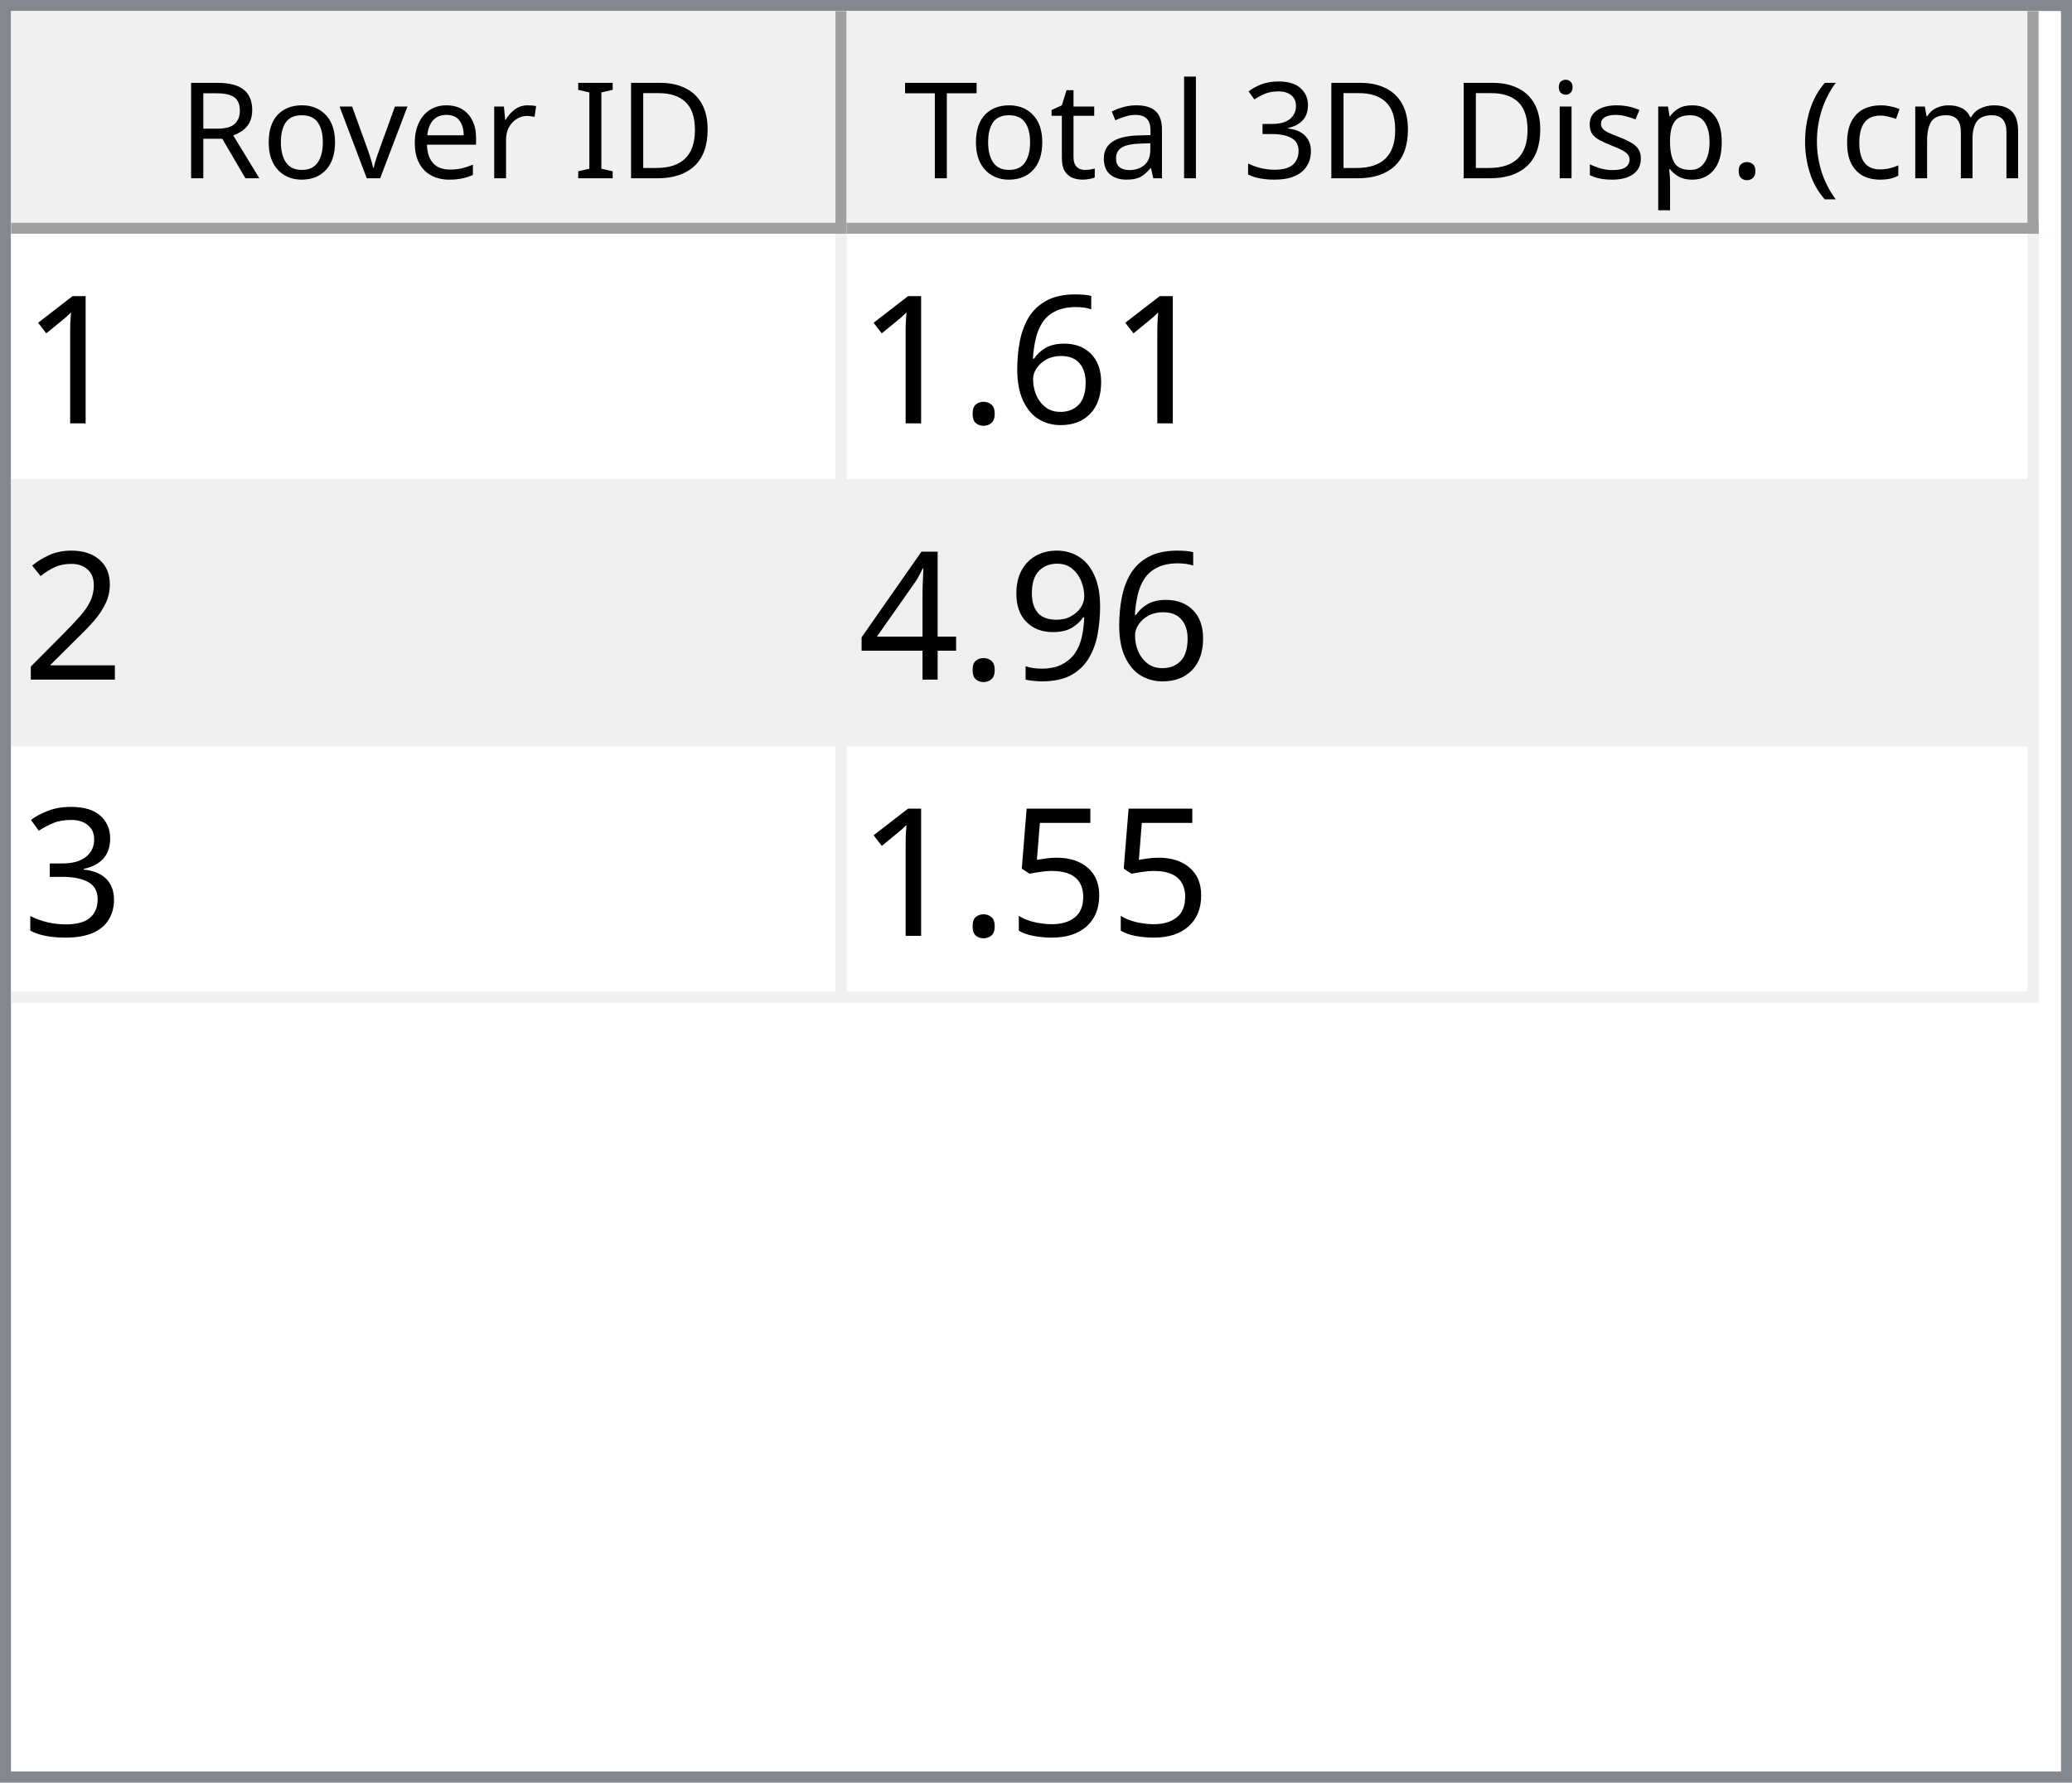
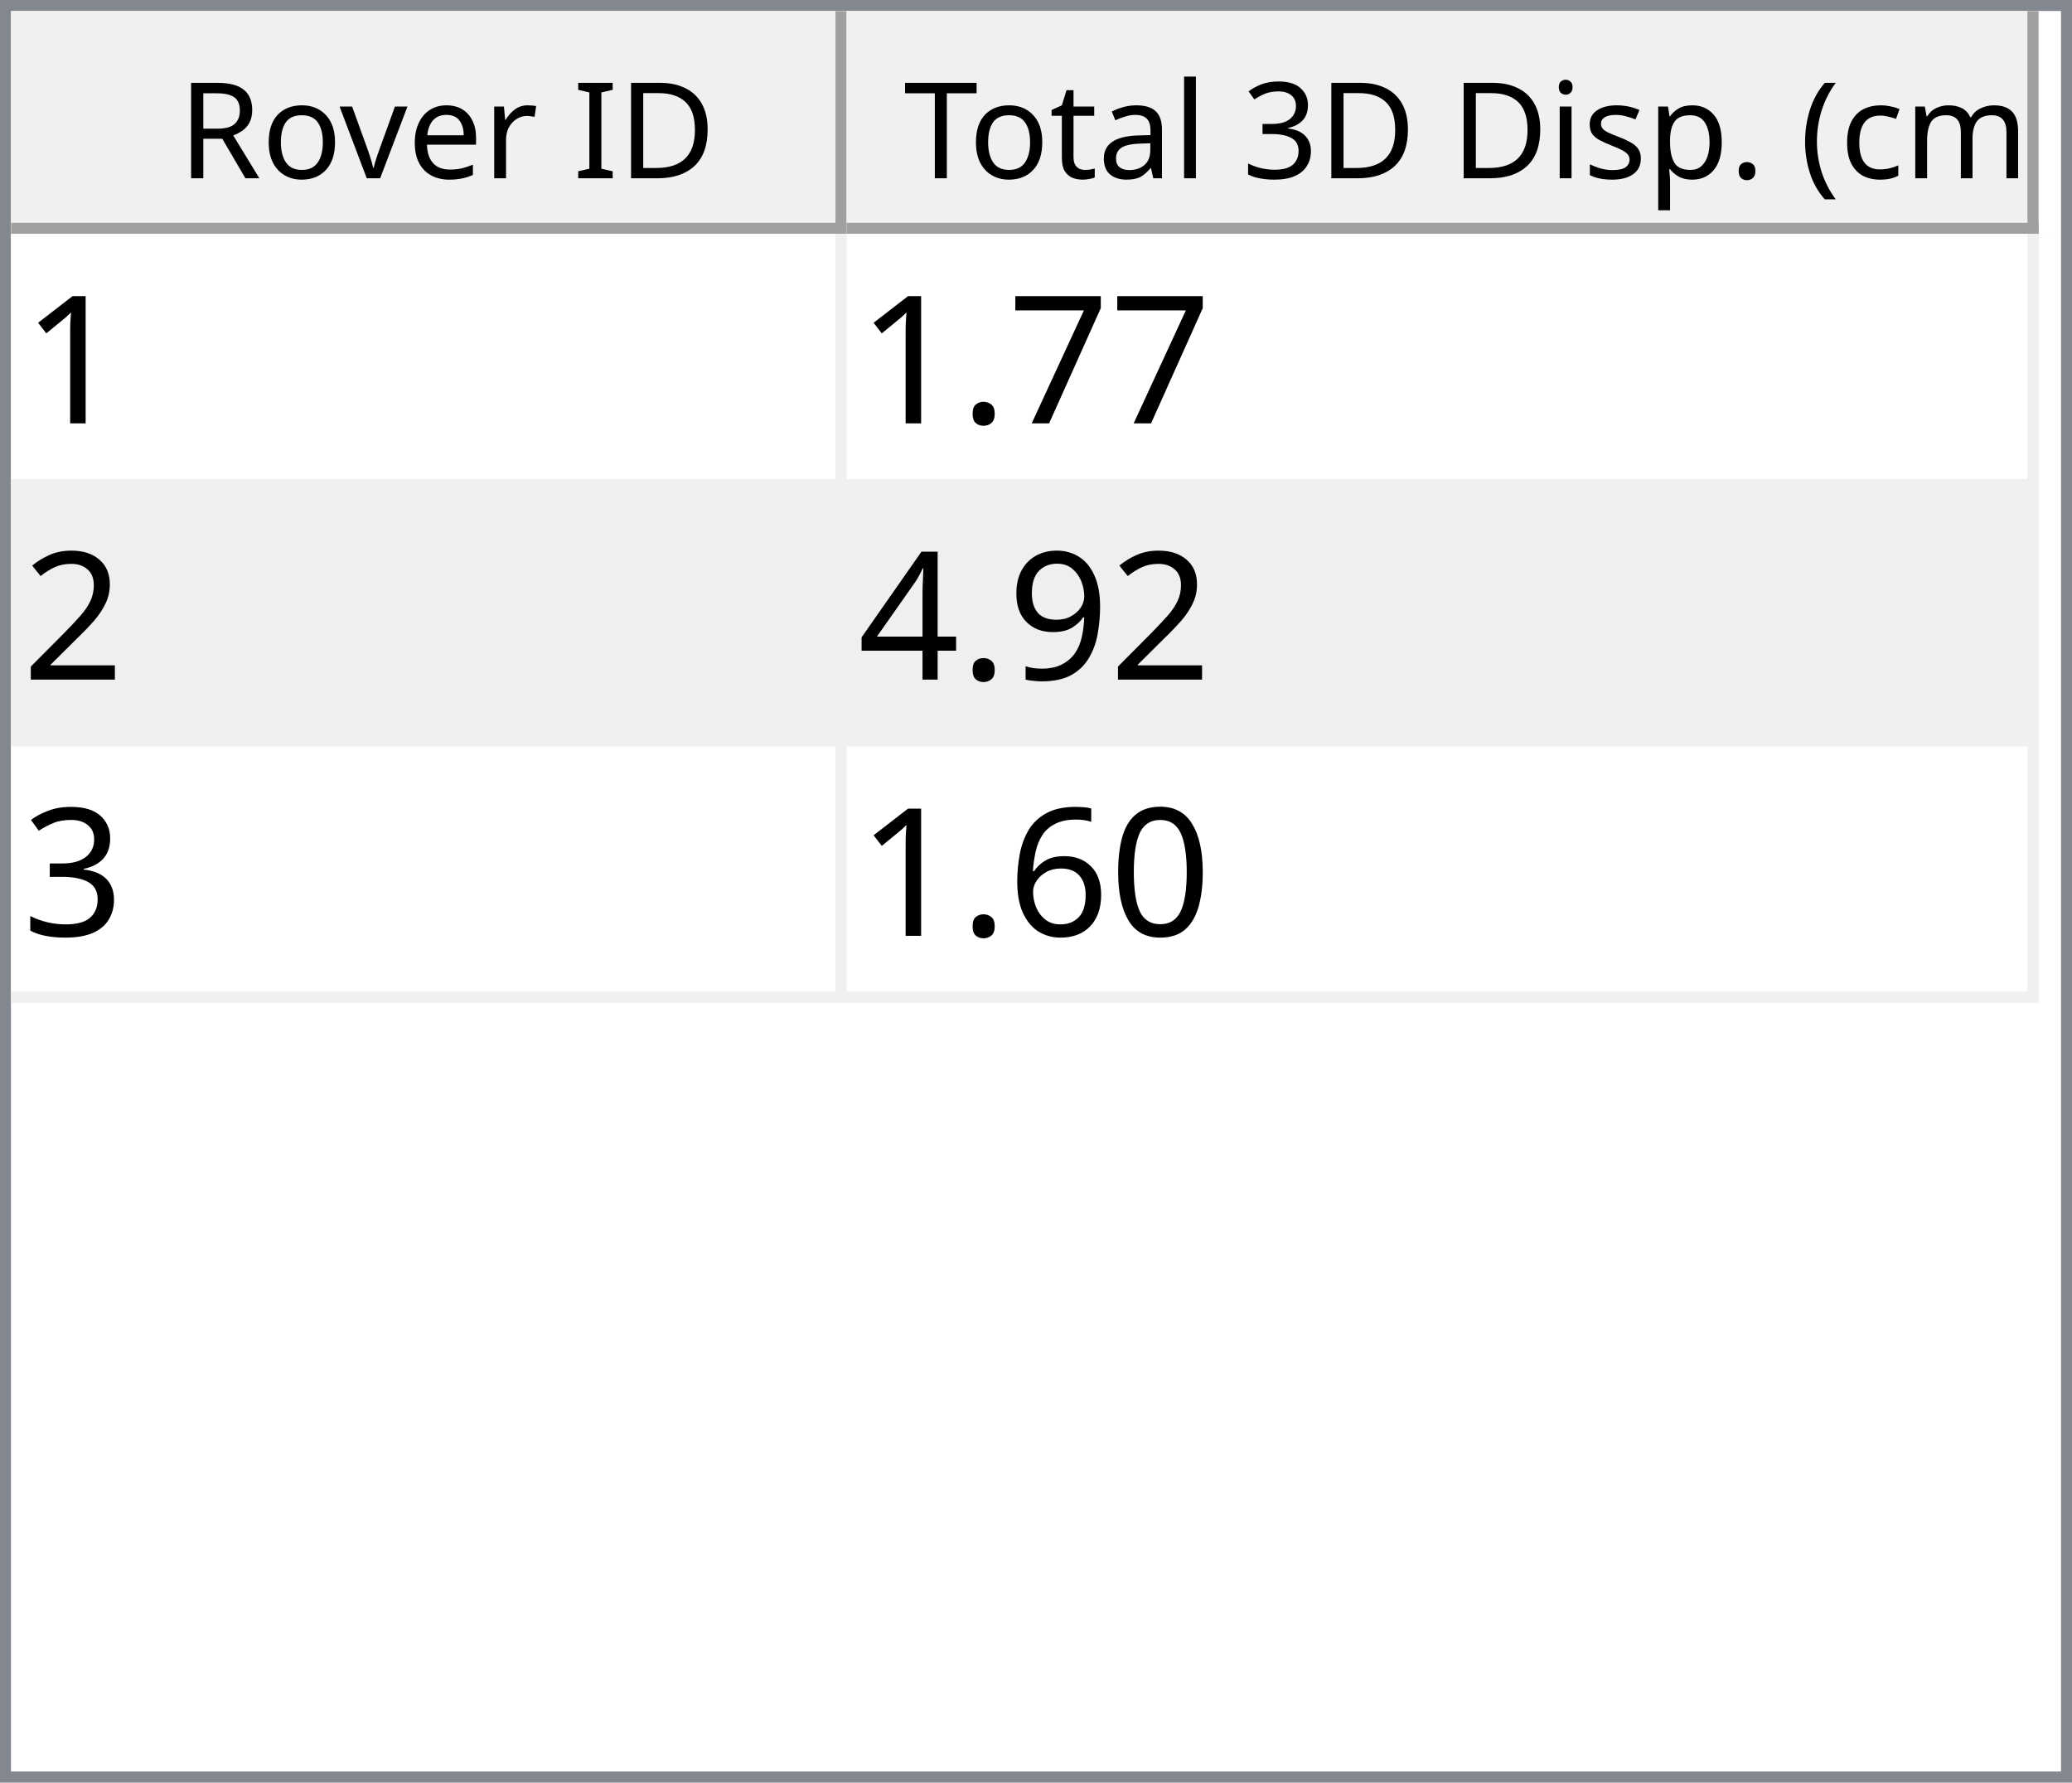
<svg xmlns="http://www.w3.org/2000/svg" style="fill-opacity:1; color-rendering:auto; color-interpolation:auto; text-rendering:auto; stroke:black; stroke-linecap:square; stroke-miterlimit:10; shape-rendering:auto; stroke-opacity:1; fill:black; stroke-dasharray:none; font-weight:normal; stroke-width:1; font-family:'Dialog'; font-style:normal; stroke-linejoin:miter; font-size:12px; stroke-dashoffset:0; image-rendering:auto;" width="186" height="160">
  <defs id="genericDefs" />
  <g>
    <defs id="defs1">
      <clipPath clipPathUnits="userSpaceOnUse" id="clipPath1">
        <path d="M0 0 L186 0 L186 160 L0 160 L0 0 Z" />
      </clipPath>
      <clipPath clipPathUnits="userSpaceOnUse" id="clipPath2">
        <path d="M0 0 L0 160 L186 160 L186 0 Z" />
      </clipPath>
      <clipPath clipPathUnits="userSpaceOnUse" id="clipPath3">
        <path d="M0 0 L0 20 L184 20 L184 0 Z" />
      </clipPath>
      <clipPath clipPathUnits="userSpaceOnUse" id="clipPath4">
        <path d="M0 0 L0 20 L75 20 L75 0 Z" />
      </clipPath>
      <clipPath clipPathUnits="userSpaceOnUse" id="clipPath5">
        <path d="M1 1 L1 19 L74 19 L74 1 Z" />
      </clipPath>
      <clipPath clipPathUnits="userSpaceOnUse" id="clipPath6">
        <path d="M0 0 L0 18 L73 18 L73 0 Z" />
      </clipPath>
      <clipPath clipPathUnits="userSpaceOnUse" id="clipPath7">
        <path d="M-0.5 -0.5 L-0.5 19.5 L74.5 19.5 L74.5 -0.5 Z" />
      </clipPath>
      <clipPath clipPathUnits="userSpaceOnUse" id="clipPath8">
        <path d="M0 0 L0 20 L107 20 L107 0 Z" />
      </clipPath>
      <clipPath clipPathUnits="userSpaceOnUse" id="clipPath9">
        <path d="M1 1 L1 19 L106 19 L106 1 Z" />
      </clipPath>
      <clipPath clipPathUnits="userSpaceOnUse" id="clipPath10">
        <path d="M0 0 L0 18 L105 18 L105 0 Z" />
      </clipPath>
      <clipPath clipPathUnits="userSpaceOnUse" id="clipPath11">
        <path d="M-0.5 -0.5 L-0.5 19.5 L106.5 19.5 L106.5 -0.5 Z" />
      </clipPath>
      <clipPath clipPathUnits="userSpaceOnUse" id="clipPath12">
        <path d="M0 0 L0 138 L184 138 L184 0 Z" />
      </clipPath>
      <clipPath clipPathUnits="userSpaceOnUse" id="clipPath13">
        <path d="M0 0 L0 69 L182 69 L182 0 Z" />
      </clipPath>
      <clipPath clipPathUnits="userSpaceOnUse" id="clipPath14">
        <path d="M-0.5 -0.5 L-0.5 68.5 L181.5 68.5 L181.5 -0.5 Z" />
      </clipPath>
      <clipPath clipPathUnits="userSpaceOnUse" id="clipPath15">
        <path d="M0 0 L0 22 L74 22 L74 0 Z" />
      </clipPath>
      <clipPath clipPathUnits="userSpaceOnUse" id="clipPath16">
        <path d="M0 0 L0 22 L106 22 L106 0 Z" />
      </clipPath>
      <font horiz-adv-x="64.551" id="font1">
        <font-face ascent="107.91" descent="25.098" units-per-em="100" style="font-style:normal; font-family:Segoe UI; font-weight:normal;" />
        <missing-glyph horiz-adv-x="64.551" d="M8.109 0 L8.109 68.266 L56.453 68.266 L56.453 0 L8.109 0 ZM15.328 7.234 L49.219 7.234 L49.219 61.031 L15.328 61.031 L15.328 7.234 Z" />
        <glyph unicode="D" horiz-adv-x="70.117" d="M9.188 0 L9.188 70.016 L28.516 70.016 Q65.531 70.016 65.531 35.891 Q65.531 19.672 55.25 9.836 Q44.969 0 27.734 0 L9.188 0 ZM17.391 62.594 L17.391 7.422 L27.828 7.422 Q41.609 7.422 49.273 14.797 Q56.938 22.172 56.938 35.688 Q56.938 62.594 28.328 62.594 L17.391 62.594 Z" />
        <glyph unicode="I" horiz-adv-x="26.611" d="M17.391 0 L9.188 0 L9.188 70.016 L17.391 70.016 L17.391 0 Z" />
        <glyph unicode=" " horiz-adv-x="27.393" d="" />
        <glyph unicode="r" horiz-adv-x="34.766" d="M34.188 41.891 Q32.078 43.5 28.125 43.5 Q23 43.5 19.555 38.672 Q16.109 33.844 16.109 25.484 L16.109 0 L8.109 0 L8.109 50 L16.109 50 L16.109 39.703 L16.312 39.703 Q18.016 44.969 21.531 47.922 Q25.047 50.875 29.391 50.875 Q32.516 50.875 34.188 50.203 L34.188 41.891 Z" />
        <glyph unicode="e" horiz-adv-x="52.295" d="M48.297 23 L12.984 23 Q13.188 14.656 17.484 10.109 Q21.781 5.562 29.297 5.562 Q37.75 5.562 44.828 11.141 L44.828 3.609 Q38.234 -1.172 27.391 -1.172 Q16.797 -1.172 10.742 5.641 Q4.688 12.453 4.688 24.812 Q4.688 36.469 11.305 43.82 Q17.922 51.172 27.734 51.172 Q37.547 51.172 42.922 44.828 Q48.297 38.484 48.297 27.203 L48.297 23 ZM40.094 29.781 Q40.047 36.719 36.75 40.578 Q33.453 44.438 27.594 44.438 Q21.922 44.438 17.969 40.383 Q14.016 36.328 13.094 29.781 L40.094 29.781 Z" />
        <glyph unicode="v" horiz-adv-x="47.9" d="M47.406 50 L27.484 0 L19.625 0 L0.688 50 L9.469 50 L22.172 13.672 Q23.578 9.672 23.922 6.688 L24.125 6.688 Q24.609 10.453 25.688 13.484 L38.969 50 L47.406 50 Z" />
        <glyph unicode="o" horiz-adv-x="58.594" d="M29 -1.172 Q17.922 -1.172 11.305 5.836 Q4.688 12.844 4.688 24.422 Q4.688 37.016 11.57 44.094 Q18.453 51.172 30.172 51.172 Q41.359 51.172 47.633 44.289 Q53.906 37.406 53.906 25.203 Q53.906 13.234 47.141 6.031 Q40.375 -1.172 29 -1.172 ZM29.594 44.438 Q21.875 44.438 17.383 39.188 Q12.891 33.938 12.891 24.703 Q12.891 15.828 17.43 10.695 Q21.969 5.562 29.594 5.562 Q37.359 5.562 41.531 10.594 Q45.703 15.625 45.703 24.906 Q45.703 34.281 41.531 39.359 Q37.359 44.438 29.594 44.438 Z" />
        <glyph unicode="R" horiz-adv-x="59.814" d="M59.375 0 L49.609 0 L37.891 19.625 Q36.281 22.359 34.766 24.289 Q33.25 26.219 31.664 27.438 Q30.078 28.656 28.25 29.219 Q26.422 29.781 24.125 29.781 L17.391 29.781 L17.391 0 L9.188 0 L9.188 70.016 L30.078 70.016 Q34.672 70.016 38.555 68.867 Q42.438 67.719 45.289 65.375 Q48.141 63.031 49.758 59.547 Q51.375 56.062 51.375 51.375 Q51.375 47.703 50.273 44.656 Q49.172 41.609 47.148 39.211 Q45.125 36.812 42.266 35.133 Q39.406 33.453 35.844 32.516 L35.844 32.328 Q37.594 31.547 38.891 30.547 Q40.188 29.547 41.359 28.18 Q42.531 26.812 43.68 25.078 Q44.828 23.344 46.234 21.047 L59.375 0 ZM17.391 62.594 L17.391 37.203 L28.516 37.203 Q31.594 37.203 34.203 38.133 Q36.812 39.062 38.719 40.797 Q40.625 42.531 41.703 45.047 Q42.781 47.562 42.781 50.688 Q42.781 56.297 39.141 59.445 Q35.5 62.594 28.609 62.594 L17.391 62.594 Z" />
        <glyph unicode=")" horiz-adv-x="30.176" d="M8.297 -15.922 L1.172 -15.922 Q16.406 2.344 16.406 26.812 Q16.406 51.469 1.078 70.016 L8.297 70.016 Q23.531 52.156 23.531 26.703 Q23.531 1.375 8.297 -15.922 Z" />
        <glyph unicode="m" horiz-adv-x="86.133" d="M79.109 0 L71.094 0 L71.094 28.719 Q71.094 37.016 68.531 40.727 Q65.969 44.438 59.906 44.438 Q54.781 44.438 51.195 39.75 Q47.609 35.062 47.609 28.516 L47.609 0 L39.594 0 L39.594 29.688 Q39.594 44.438 28.219 44.438 Q22.953 44.438 19.531 40.016 Q16.109 35.594 16.109 28.516 L16.109 0 L8.109 0 L8.109 50 L16.109 50 L16.109 42.094 L16.312 42.094 Q21.625 51.172 31.844 51.172 Q36.969 51.172 40.773 48.312 Q44.578 45.453 46 40.828 Q51.562 51.172 62.594 51.172 Q79.109 51.172 79.109 30.812 L79.109 0 Z" />
        <glyph unicode="c" horiz-adv-x="46.191" d="M42.188 2.297 Q36.422 -1.172 28.516 -1.172 Q17.828 -1.172 11.258 5.789 Q4.688 12.75 4.688 23.828 Q4.688 36.188 11.766 43.68 Q18.844 51.172 30.672 51.172 Q37.25 51.172 42.281 48.734 L42.281 40.531 Q36.719 44.438 30.375 44.438 Q22.703 44.438 17.797 38.945 Q12.891 33.453 12.891 24.516 Q12.891 15.719 17.508 10.641 Q22.125 5.562 29.891 5.562 Q36.422 5.562 42.188 9.906 L42.188 2.297 Z" />
        <glyph unicode="(" horiz-adv-x="30.176" d="M29.109 -15.922 L21.969 -15.922 Q6.844 1.375 6.844 26.703 Q6.844 52.156 21.969 70.016 L29.203 70.016 Q13.875 51.469 13.875 26.812 Q13.875 2.344 29.109 -15.922 Z" />
        <glyph unicode="." horiz-adv-x="21.68" d="M10.891 -1.078 Q8.641 -1.078 7.055 0.539 Q5.469 2.156 5.469 4.391 Q5.469 6.641 7.055 8.273 Q8.641 9.906 10.891 9.906 Q13.188 9.906 14.797 8.273 Q16.406 6.641 16.406 4.391 Q16.406 2.156 14.797 0.539 Q13.188 -1.078 10.891 -1.078 Z" />
        <glyph unicode="p" horiz-adv-x="58.789" d="M16.312 7.234 L16.109 7.234 L16.109 -23 L8.109 -23 L8.109 50 L16.109 50 L16.109 41.219 L16.312 41.219 Q22.219 51.172 33.594 51.172 Q43.266 51.172 48.688 44.461 Q54.109 37.75 54.109 26.469 Q54.109 13.922 48 6.375 Q41.891 -1.172 31.297 -1.172 Q21.578 -1.172 16.312 7.234 ZM16.109 27.391 L16.109 20.406 Q16.109 14.203 20.141 9.883 Q24.172 5.562 30.375 5.562 Q37.641 5.562 41.773 11.133 Q45.906 16.703 45.906 26.609 Q45.906 34.969 42.047 39.703 Q38.188 44.438 31.594 44.438 Q24.609 44.438 20.359 39.578 Q16.109 34.719 16.109 27.391 Z" />
        <glyph unicode="s" horiz-adv-x="42.432" d="M5.078 1.812 L5.078 10.406 Q11.625 5.562 19.484 5.562 Q30.031 5.562 30.031 12.594 Q30.031 14.594 29.125 15.992 Q28.219 17.391 26.68 18.461 Q25.141 19.531 23.07 20.383 Q21 21.234 18.609 22.172 Q15.281 23.484 12.766 24.828 Q10.25 26.172 8.57 27.859 Q6.891 29.547 6.031 31.695 Q5.172 33.844 5.172 36.719 Q5.172 40.234 6.789 42.945 Q8.406 45.656 11.086 47.484 Q13.766 49.312 17.211 50.242 Q20.656 51.172 24.312 51.172 Q30.812 51.172 35.938 48.922 L35.938 40.828 Q30.422 44.438 23.25 44.438 Q21 44.438 19.195 43.922 Q17.391 43.406 16.094 42.477 Q14.797 41.547 14.086 40.258 Q13.375 38.969 13.375 37.406 Q13.375 35.453 14.086 34.133 Q14.797 32.812 16.164 31.789 Q17.531 30.766 19.484 29.938 Q21.438 29.109 23.922 28.125 Q27.25 26.859 29.883 25.516 Q32.516 24.172 34.375 22.484 Q36.234 20.797 37.234 18.602 Q38.234 16.406 38.234 13.375 Q38.234 9.672 36.602 6.938 Q34.969 4.203 32.234 2.398 Q29.5 0.594 25.93 -0.289 Q22.359 -1.172 18.453 -1.172 Q10.75 -1.172 5.078 1.812 Z" />
        <glyph unicode="i" horiz-adv-x="24.219" d="M12.203 62.703 Q10.062 62.703 8.547 64.164 Q7.031 65.625 7.031 67.875 Q7.031 70.125 8.547 71.609 Q10.062 73.094 12.203 73.094 Q14.406 73.094 15.945 71.609 Q17.484 70.125 17.484 67.875 Q17.484 65.719 15.945 64.211 Q14.406 62.703 12.203 62.703 ZM16.109 0 L8.109 0 L8.109 50 L16.109 50 L16.109 0 Z" />
        <glyph unicode="3" horiz-adv-x="53.906" d="M46.531 19.828 Q46.531 15.094 44.75 11.211 Q42.969 7.328 39.719 4.57 Q36.469 1.812 31.93 0.297 Q27.391 -1.219 21.922 -1.219 Q11.922 -1.219 6 2.594 L6 11.188 Q13.094 5.609 22.219 5.609 Q25.875 5.609 28.828 6.539 Q31.781 7.469 33.906 9.227 Q36.031 10.984 37.18 13.477 Q38.328 15.969 38.328 19.094 Q38.328 32.812 18.797 32.812 L12.984 32.812 L12.984 39.594 L18.5 39.594 Q35.797 39.594 35.797 52.484 Q35.797 64.406 22.609 64.406 Q15.188 64.406 8.688 59.422 L8.688 67.188 Q15.375 71.188 24.609 71.188 Q29 71.188 32.57 69.969 Q36.141 68.75 38.68 66.555 Q41.219 64.359 42.609 61.281 Q44 58.203 44 54.5 Q44 40.672 30.031 36.719 L30.031 36.531 Q33.594 36.141 36.625 34.797 Q39.656 33.453 41.852 31.305 Q44.047 29.156 45.289 26.25 Q46.531 23.344 46.531 19.828 Z" />
        <glyph unicode="l" horiz-adv-x="24.219" d="M16.109 0 L8.109 0 L8.109 74.031 L16.109 74.031 L16.109 0 Z" />
        <glyph unicode="a" horiz-adv-x="50.879" d="M43.891 0 L35.891 0 L35.891 7.812 L35.688 7.812 Q30.469 -1.172 20.312 -1.172 Q12.844 -1.172 8.617 2.781 Q4.391 6.734 4.391 13.281 Q4.391 27.297 20.906 29.594 L35.891 31.688 Q35.891 44.438 25.594 44.438 Q16.547 44.438 9.281 38.281 L9.281 46.484 Q16.656 51.172 26.266 51.172 Q43.891 51.172 43.891 32.516 L43.891 0 ZM35.891 25.297 L23.828 23.641 Q18.266 22.859 15.43 20.875 Q12.594 18.891 12.594 13.875 Q12.594 10.203 15.211 7.883 Q17.828 5.562 22.172 5.562 Q28.125 5.562 32.008 9.742 Q35.891 13.922 35.891 20.312 L35.891 25.297 Z" />
        <glyph unicode="t" horiz-adv-x="33.887" d="M31.297 0.484 Q28.469 -1.078 23.828 -1.078 Q10.688 -1.078 10.688 13.578 L10.688 43.172 L2.094 43.172 L2.094 50 L10.688 50 L10.688 62.203 L18.703 64.797 L18.703 50 L31.297 50 L31.297 43.172 L18.703 43.172 L18.703 14.984 Q18.703 9.969 20.414 7.82 Q22.125 5.672 26.078 5.672 Q29.109 5.672 31.297 7.328 L31.297 0.484 Z" />
        <glyph unicode="T" horiz-adv-x="52.393" d="M50.594 62.594 L30.375 62.594 L30.375 0 L22.172 0 L22.172 62.594 L2 62.594 L2 70.016 L50.594 70.016 L50.594 62.594 Z" />
      </font>
      <font horiz-adv-x="75.0" id="font2">
        <font-face ascent="100.537" descent="21.973" units-per-em="100" style="font-style:normal; font-family:sans-serif; font-weight:normal;" />
        <missing-glyph horiz-adv-x="75.0" d="M12.5 0 L12.5 62.5 L62.5 62.5 L62.5 0 L12.5 0 ZM14.062 1.562 L60.938 1.562 L60.938 60.938 L14.062 60.938 L14.062 1.562 Z" />
        <glyph unicode="1" horiz-adv-x="55.615" d="M37.25 0 L28.469 0 L28.469 56 Q25.297 52.984 20.141 49.953 Q14.984 46.922 10.891 45.406 L10.891 53.906 Q18.266 57.375 23.781 62.305 Q29.297 67.234 31.594 71.875 L37.25 71.875 L37.25 0 Z" />
-         <glyph unicode="6" horiz-adv-x="55.615" d="M49.75 54.047 L41.016 53.375 Q39.844 58.547 37.703 60.891 Q34.125 64.656 28.906 64.656 Q24.703 64.656 21.531 62.312 Q17.391 59.281 14.992 53.469 Q12.594 47.656 12.5 36.922 Q15.672 41.75 20.266 44.094 Q24.859 46.438 29.891 46.438 Q38.672 46.438 44.852 39.969 Q51.031 33.5 51.031 23.25 Q51.031 16.5 48.125 10.719 Q45.219 4.938 40.141 1.859 Q35.062 -1.219 28.609 -1.219 Q17.625 -1.219 10.695 6.859 Q3.766 14.938 3.766 33.5 Q3.766 54.25 11.422 63.672 Q18.109 71.875 29.438 71.875 Q37.891 71.875 43.289 67.141 Q48.688 62.406 49.75 54.047 ZM13.875 23.188 Q13.875 18.656 15.797 14.508 Q17.719 10.359 21.188 8.18 Q24.656 6 28.469 6 Q34.031 6 38.039 10.492 Q42.047 14.984 42.047 22.703 Q42.047 30.125 38.086 34.398 Q34.125 38.672 28.125 38.672 Q22.172 38.672 18.023 34.398 Q13.875 30.125 13.875 23.188 Z" />
+         <glyph unicode="7" horiz-adv-x="55.615" d="M4.734 62.203 L4.734 70.656 L51.078 70.656 L51.078 63.812 Q44.234 56.547 37.523 44.484 Q30.812 32.422 27.156 19.672 Q24.516 10.688 23.781 0 L14.75 0 Q14.891 8.453 18.062 20.414 Q21.234 32.375 27.172 43.484 Q33.109 54.594 39.797 62.203 L4.734 62.203 Z" />
        <glyph unicode="." horiz-adv-x="27.783" d="M9.078 0 L9.078 10.016 L19.094 10.016 L19.094 0 L9.078 0 Z" />
        <glyph unicode="2" horiz-adv-x="55.615" d="M50.344 8.453 L50.344 0 L3.031 0 Q2.938 3.172 4.047 6.109 Q5.859 10.938 9.836 15.625 Q13.812 20.312 21.344 26.469 Q33.016 36.031 37.117 41.625 Q41.219 47.219 41.219 52.203 Q41.219 57.422 37.477 61.008 Q33.734 64.594 27.734 64.594 Q21.391 64.594 17.578 60.789 Q13.766 56.984 13.719 50.25 L4.688 51.172 Q5.609 61.281 11.664 66.578 Q17.719 71.875 27.938 71.875 Q38.234 71.875 44.242 66.164 Q50.25 60.453 50.25 52 Q50.25 47.703 48.492 43.555 Q46.734 39.406 42.656 34.812 Q38.578 30.219 29.109 22.219 Q21.188 15.578 18.945 13.211 Q16.703 10.844 15.234 8.453 L50.344 8.453 Z" />
        <glyph unicode="9" horiz-adv-x="55.615" d="M5.469 16.547 L13.922 17.328 Q14.984 11.375 18.016 8.688 Q21.047 6 25.781 6 Q29.828 6 32.883 7.859 Q35.938 9.719 37.891 12.82 Q39.844 15.922 41.164 21.195 Q42.484 26.469 42.484 31.938 Q42.484 32.516 42.438 33.688 Q39.797 29.5 35.234 26.883 Q30.672 24.266 25.344 24.266 Q16.453 24.266 10.305 30.711 Q4.156 37.156 4.156 47.703 Q4.156 58.594 10.578 65.234 Q17 71.875 26.656 71.875 Q33.641 71.875 39.43 68.117 Q45.219 64.359 48.219 57.398 Q51.219 50.438 51.219 37.25 Q51.219 23.531 48.242 15.406 Q45.266 7.281 39.383 3.031 Q33.5 -1.219 25.594 -1.219 Q17.188 -1.219 11.867 3.445 Q6.547 8.109 5.469 16.547 ZM41.453 48.141 Q41.453 55.719 37.43 60.156 Q33.406 64.594 27.734 64.594 Q21.875 64.594 17.531 59.812 Q13.188 55.031 13.188 47.406 Q13.188 40.578 17.312 36.305 Q21.438 32.031 27.484 32.031 Q33.594 32.031 37.523 36.305 Q41.453 40.578 41.453 48.141 Z" />
        <glyph unicode="4" horiz-adv-x="55.615" d="M32.328 0 L32.328 17.141 L1.266 17.141 L1.266 25.203 L33.938 71.578 L41.109 71.578 L41.109 25.203 L50.781 25.203 L50.781 17.141 L41.109 17.141 L41.109 0 L32.328 0 ZM32.328 25.203 L32.328 57.469 L9.906 25.203 L32.328 25.203 Z" />
        <glyph unicode="3" horiz-adv-x="55.615" d="M4.203 18.891 L12.984 20.062 Q14.5 12.594 18.141 9.297 Q21.781 6 27 6 Q33.203 6 37.477 10.297 Q41.75 14.594 41.75 20.953 Q41.75 27 37.797 30.93 Q33.844 34.859 27.734 34.859 Q25.25 34.859 21.531 33.891 L22.516 41.609 Q23.391 41.5 23.922 41.5 Q29.547 41.5 34.039 44.43 Q38.531 47.359 38.531 53.469 Q38.531 58.297 35.258 61.477 Q31.984 64.656 26.812 64.656 Q21.688 64.656 18.266 61.43 Q14.844 58.203 13.875 51.766 L5.078 53.328 Q6.688 62.156 12.398 67.016 Q18.109 71.875 26.609 71.875 Q32.469 71.875 37.398 69.359 Q42.328 66.844 44.945 62.5 Q47.562 58.156 47.562 53.266 Q47.562 48.641 45.07 44.828 Q42.578 41.016 37.703 38.766 Q44.047 37.312 47.562 32.695 Q51.078 28.078 51.078 21.141 Q51.078 11.766 44.242 5.25 Q37.406 -1.266 26.953 -1.266 Q17.531 -1.266 11.305 4.352 Q5.078 9.969 4.203 18.891 Z" />
-         <glyph unicode="5" horiz-adv-x="55.615" d="M4.156 18.75 L13.375 19.531 Q14.406 12.797 18.141 9.398 Q21.875 6 27.156 6 Q33.5 6 37.891 10.789 Q42.281 15.578 42.281 23.484 Q42.281 31 38.062 35.352 Q33.844 39.703 27 39.703 Q22.75 39.703 19.336 37.773 Q15.922 35.844 13.969 32.766 L5.719 33.844 L12.641 70.609 L48.25 70.609 L48.25 62.203 L19.672 62.203 L15.828 42.969 Q22.266 47.469 29.344 47.469 Q38.719 47.469 45.164 40.969 Q51.609 34.469 51.609 24.266 Q51.609 14.547 45.953 7.469 Q39.062 -1.219 27.156 -1.219 Q17.391 -1.219 11.211 4.25 Q5.031 9.719 4.156 18.75 Z" />
+         <glyph unicode="0" horiz-adv-x="55.615" d="M4.156 35.297 Q4.156 48 6.766 55.742 Q9.375 63.484 14.523 67.68 Q19.672 71.875 27.484 71.875 Q33.25 71.875 37.594 69.555 Q41.938 67.234 44.773 62.867 Q47.609 58.5 49.219 52.227 Q50.828 45.953 50.828 35.297 Q50.828 22.703 48.242 14.969 Q45.656 7.234 40.508 3.008 Q35.359 -1.219 27.484 -1.219 Q17.141 -1.219 11.234 6.203 Q4.156 15.141 4.156 35.297 ZM13.188 35.297 Q13.188 17.672 17.312 11.836 Q21.438 6 27.484 6 Q33.547 6 37.672 11.859 Q41.797 17.719 41.797 35.297 Q41.797 52.984 37.672 58.789 Q33.547 64.594 27.391 64.594 Q21.344 64.594 17.719 59.469 Q13.188 52.938 13.188 35.297 Z" />
+         <glyph unicode="6" horiz-adv-x="55.615" d="M49.75 54.047 L41.016 53.375 Q39.844 58.547 37.703 60.891 Q34.125 64.656 28.906 64.656 Q24.703 64.656 21.531 62.312 Q17.391 59.281 14.992 53.469 Q12.594 47.656 12.5 36.922 Q15.672 41.75 20.266 44.094 Q24.859 46.438 29.891 46.438 Q38.672 46.438 44.852 39.969 Q51.031 33.5 51.031 23.25 Q51.031 16.5 48.125 10.719 Q45.219 4.938 40.141 1.859 Q35.062 -1.219 28.609 -1.219 Q17.625 -1.219 10.695 6.859 Q3.766 14.938 3.766 33.5 Q3.766 54.25 11.422 63.672 Q18.109 71.875 29.438 71.875 Q37.891 71.875 43.289 67.141 Q48.688 62.406 49.75 54.047 ZM13.875 23.188 Q13.875 18.656 15.797 14.508 Q17.719 10.359 21.188 8.18 Q24.656 6 28.469 6 Q34.031 6 38.039 10.492 Q42.047 14.984 42.047 22.703 Q42.047 30.125 38.086 34.398 Q34.125 38.672 28.125 38.672 Q22.172 38.672 18.023 34.398 Q13.875 30.125 13.875 23.188 Z" />
      </font>
    </defs>
    <g style="fill:white; stroke:white;">
      <rect x="0" y="0" width="186" style="clip-path:url(#clipPath1); stroke:none;" height="160" />
    </g>
    <g style="fill:white; text-rendering:optimizeSpeed; color-rendering:optimizeSpeed; image-rendering:optimizeSpeed; shape-rendering:crispEdges; stroke:white; color-interpolation:sRGB;">
      <rect x="0" width="186" height="160" y="0" style="stroke:none;" />
      <path style="stroke:none;" d="M0 160 L186 160 L186 0 L0 0 Z" />
    </g>
    <g style="fill:rgb(240,240,240); font-family:'Segoe UI'; stroke:rgb(240,240,240);">
      <rect x="0" y="0" width="186" style="clip-path:url(#clipPath2); stroke:none;" height="160" />
    </g>
    <g style="fill:rgb(130,135,144); font-family:'Segoe UI'; stroke:rgb(130,135,144);">
      <path d="M0 0 L186 0 L186 160 L0 160 L0 0 ZM1 1 L185 1 L185 159 L1 159 L1 1 Z" style="fill-rule:evenodd; clip-path:url(#clipPath2); stroke:none;" />
    </g>
    <g style="fill:white; font-family:'Segoe UI'; stroke:white;" transform="translate(1,1)">
      <rect x="0" y="0" width="184" style="clip-path:url(#clipPath3); stroke:none;" height="20" />
    </g>
    <g style="fill:rgb(240,240,240); font-family:'Segoe UI'; stroke:rgb(240,240,240);" transform="translate(1,1)">
      <rect x="0" y="0" width="75" style="clip-path:url(#clipPath4); stroke:none;" height="20" />
    </g>
    <g style="font-family:'Segoe UI';" transform="translate(2,2)">
      <text x="14" xml:space="preserve" y="14" style="clip-path:url(#clipPath6); stroke:none;">Rover ID</text>
    </g>
    <g style="fill:rgb(160,160,160); font-family:'Segoe UI'; stroke:rgb(160,160,160); stroke-linejoin:bevel;" transform="translate(1.5,1.5)">
      <line x1="74" x2="74" y1="0" style="fill:none; clip-path:url(#clipPath7);" y2="19" />
    </g>
    <g style="fill:rgb(160,160,160); font-family:'Segoe UI'; stroke:rgb(160,160,160); stroke-linejoin:bevel;" transform="matrix(1,0,0,1,1,1) translate(0.5,0.5)">
      <line x1="0" x2="74" y1="19" style="fill:none; clip-path:url(#clipPath7);" y2="19" />
    </g>
    <g style="fill:rgb(240,240,240); font-family:'Segoe UI'; stroke:rgb(240,240,240);" transform="translate(76,1)">
      <rect x="0" y="0" width="107" style="clip-path:url(#clipPath8); stroke:none;" height="20" />
    </g>
    <g style="font-family:'Segoe UI';" transform="translate(77,2)">
      <text x="1" xml:space="preserve" y="14" style="clip-path:url(#clipPath10); stroke:none;"> Total 3D Disp. (cm)</text>
    </g>
    <g style="fill:rgb(160,160,160); font-family:'Segoe UI'; stroke:rgb(160,160,160); stroke-linejoin:bevel;" transform="translate(76.5,1.5)">
      <line x1="106" x2="106" y1="0" style="fill:none; clip-path:url(#clipPath11);" y2="19" />
    </g>
    <g style="fill:rgb(160,160,160); font-family:'Segoe UI'; stroke:rgb(160,160,160); stroke-linejoin:bevel;" transform="matrix(1,0,0,1,76,1) translate(0.5,0.5)">
      <line x1="0" x2="106" y1="19" style="fill:none; clip-path:url(#clipPath11);" y2="19" />
    </g>
    <g style="fill:white; font-family:'Segoe UI'; stroke:white;" transform="translate(1,21)">
      <rect x="0" y="0" width="184" style="clip-path:url(#clipPath12); stroke:none;" height="138" />
    </g>
    <g style="fill:rgb(240,240,240); font-size:16px; font-family:sans-serif; stroke:rgb(240,240,240);" transform="translate(1,21)">
      <rect x="0" y="0" width="182" style="clip-path:url(#clipPath13); stroke:none;" height="69" />
      <line transform="translate(0.5,0.5)" x1="0" x2="181" y1="22" style="clip-path:url(#clipPath14); fill:none; stroke-linejoin:bevel;" y2="22" />
    </g>
    <g transform="matrix(1,0,0,1,1,21) translate(0.5,0.5)" style="fill:rgb(240,240,240); font-size:16px; font-family:sans-serif; stroke:rgb(240,240,240); stroke-linejoin:bevel;">
      <line x1="0" x2="181" y1="45" style="fill:none; clip-path:url(#clipPath14);" y2="45" />
    </g>
    <g transform="matrix(1,0,0,1,1,21) translate(0.5,0.5)" style="fill:rgb(240,240,240); font-size:16px; font-family:sans-serif; stroke:rgb(240,240,240); stroke-linejoin:bevel;">
      <line x1="0" x2="181" y1="68" style="fill:none; clip-path:url(#clipPath14);" y2="68" />
    </g>
    <g transform="matrix(1,0,0,1,1,21) translate(0.5,0.5)" style="fill:rgb(240,240,240); font-size:16px; font-family:sans-serif; stroke:rgb(240,240,240); stroke-linejoin:bevel;">
      <line x1="74" x2="74" y1="0" style="fill:none; clip-path:url(#clipPath14);" y2="68" />
    </g>
    <g transform="matrix(1,0,0,1,1,21) translate(0.5,0.5)" style="fill:rgb(240,240,240); font-size:16px; font-family:sans-serif; stroke:rgb(240,240,240); stroke-linejoin:bevel;">
      <line x1="181" x2="181" y1="0" style="fill:none; clip-path:url(#clipPath14);" y2="68" />
    </g>
    <g style="fill:white; font-size:16px; font-family:sans-serif; stroke:white;" transform="matrix(1,0,0,1,1,21)">
      <rect x="0" y="0" width="74" style="clip-path:url(#clipPath15); stroke:none;" height="22" />
      <text x="1" y="17" style="fill:black; clip-path:url(#clipPath15); stroke:none;" xml:space="preserve">1</text>
    </g>
    <g style="fill:white; font-size:16px; font-family:sans-serif; stroke:white;" transform="matrix(1,0,0,1,1,21) translate(75,0)">
      <rect x="0" y="0" width="106" style="clip-path:url(#clipPath16); stroke:none;" height="22" />
-       <text x="1" y="17" style="fill:black; clip-path:url(#clipPath16); stroke:none;" xml:space="preserve">1.61</text>
+       <text x="1" y="17" style="fill:black; clip-path:url(#clipPath16); stroke:none;" xml:space="preserve">1.77</text>
    </g>
    <g style="fill:rgb(239,239,239); font-size:16px; font-family:sans-serif; stroke:rgb(239,239,239);" transform="matrix(1,0,0,1,1,21) translate(0,23)">
      <rect x="0" y="0" width="74" style="clip-path:url(#clipPath15); stroke:none;" height="22" />
      <text x="1" y="17" style="fill:black; clip-path:url(#clipPath15); stroke:none;" xml:space="preserve">2</text>
    </g>
    <g style="fill:rgb(239,239,239); font-size:16px; font-family:sans-serif; stroke:rgb(239,239,239);" transform="matrix(1,0,0,1,1,21) translate(75,23)">
      <rect x="0" y="0" width="106" style="clip-path:url(#clipPath16); stroke:none;" height="22" />
-       <text x="1" y="17" style="fill:black; clip-path:url(#clipPath16); stroke:none;" xml:space="preserve">4.96</text>
+       <text x="1" y="17" style="fill:black; clip-path:url(#clipPath16); stroke:none;" xml:space="preserve">4.92</text>
    </g>
    <g style="fill:white; font-size:16px; font-family:sans-serif; stroke:white;" transform="matrix(1,0,0,1,1,21) translate(0,46)">
      <rect x="0" y="0" width="74" style="clip-path:url(#clipPath15); stroke:none;" height="22" />
      <text x="1" y="17" style="fill:black; clip-path:url(#clipPath15); stroke:none;" xml:space="preserve">3</text>
    </g>
    <g style="fill:white; font-size:16px; font-family:sans-serif; stroke:white;" transform="matrix(1,0,0,1,1,21) translate(75,46)">
      <rect x="0" y="0" width="106" style="clip-path:url(#clipPath16); stroke:none;" height="22" />
-       <text x="1" y="17" style="fill:black; clip-path:url(#clipPath16); stroke:none;" xml:space="preserve">1.55</text>
+       <text x="1" y="17" style="fill:black; clip-path:url(#clipPath16); stroke:none;" xml:space="preserve">1.60</text>
    </g>
  </g>
</svg>
